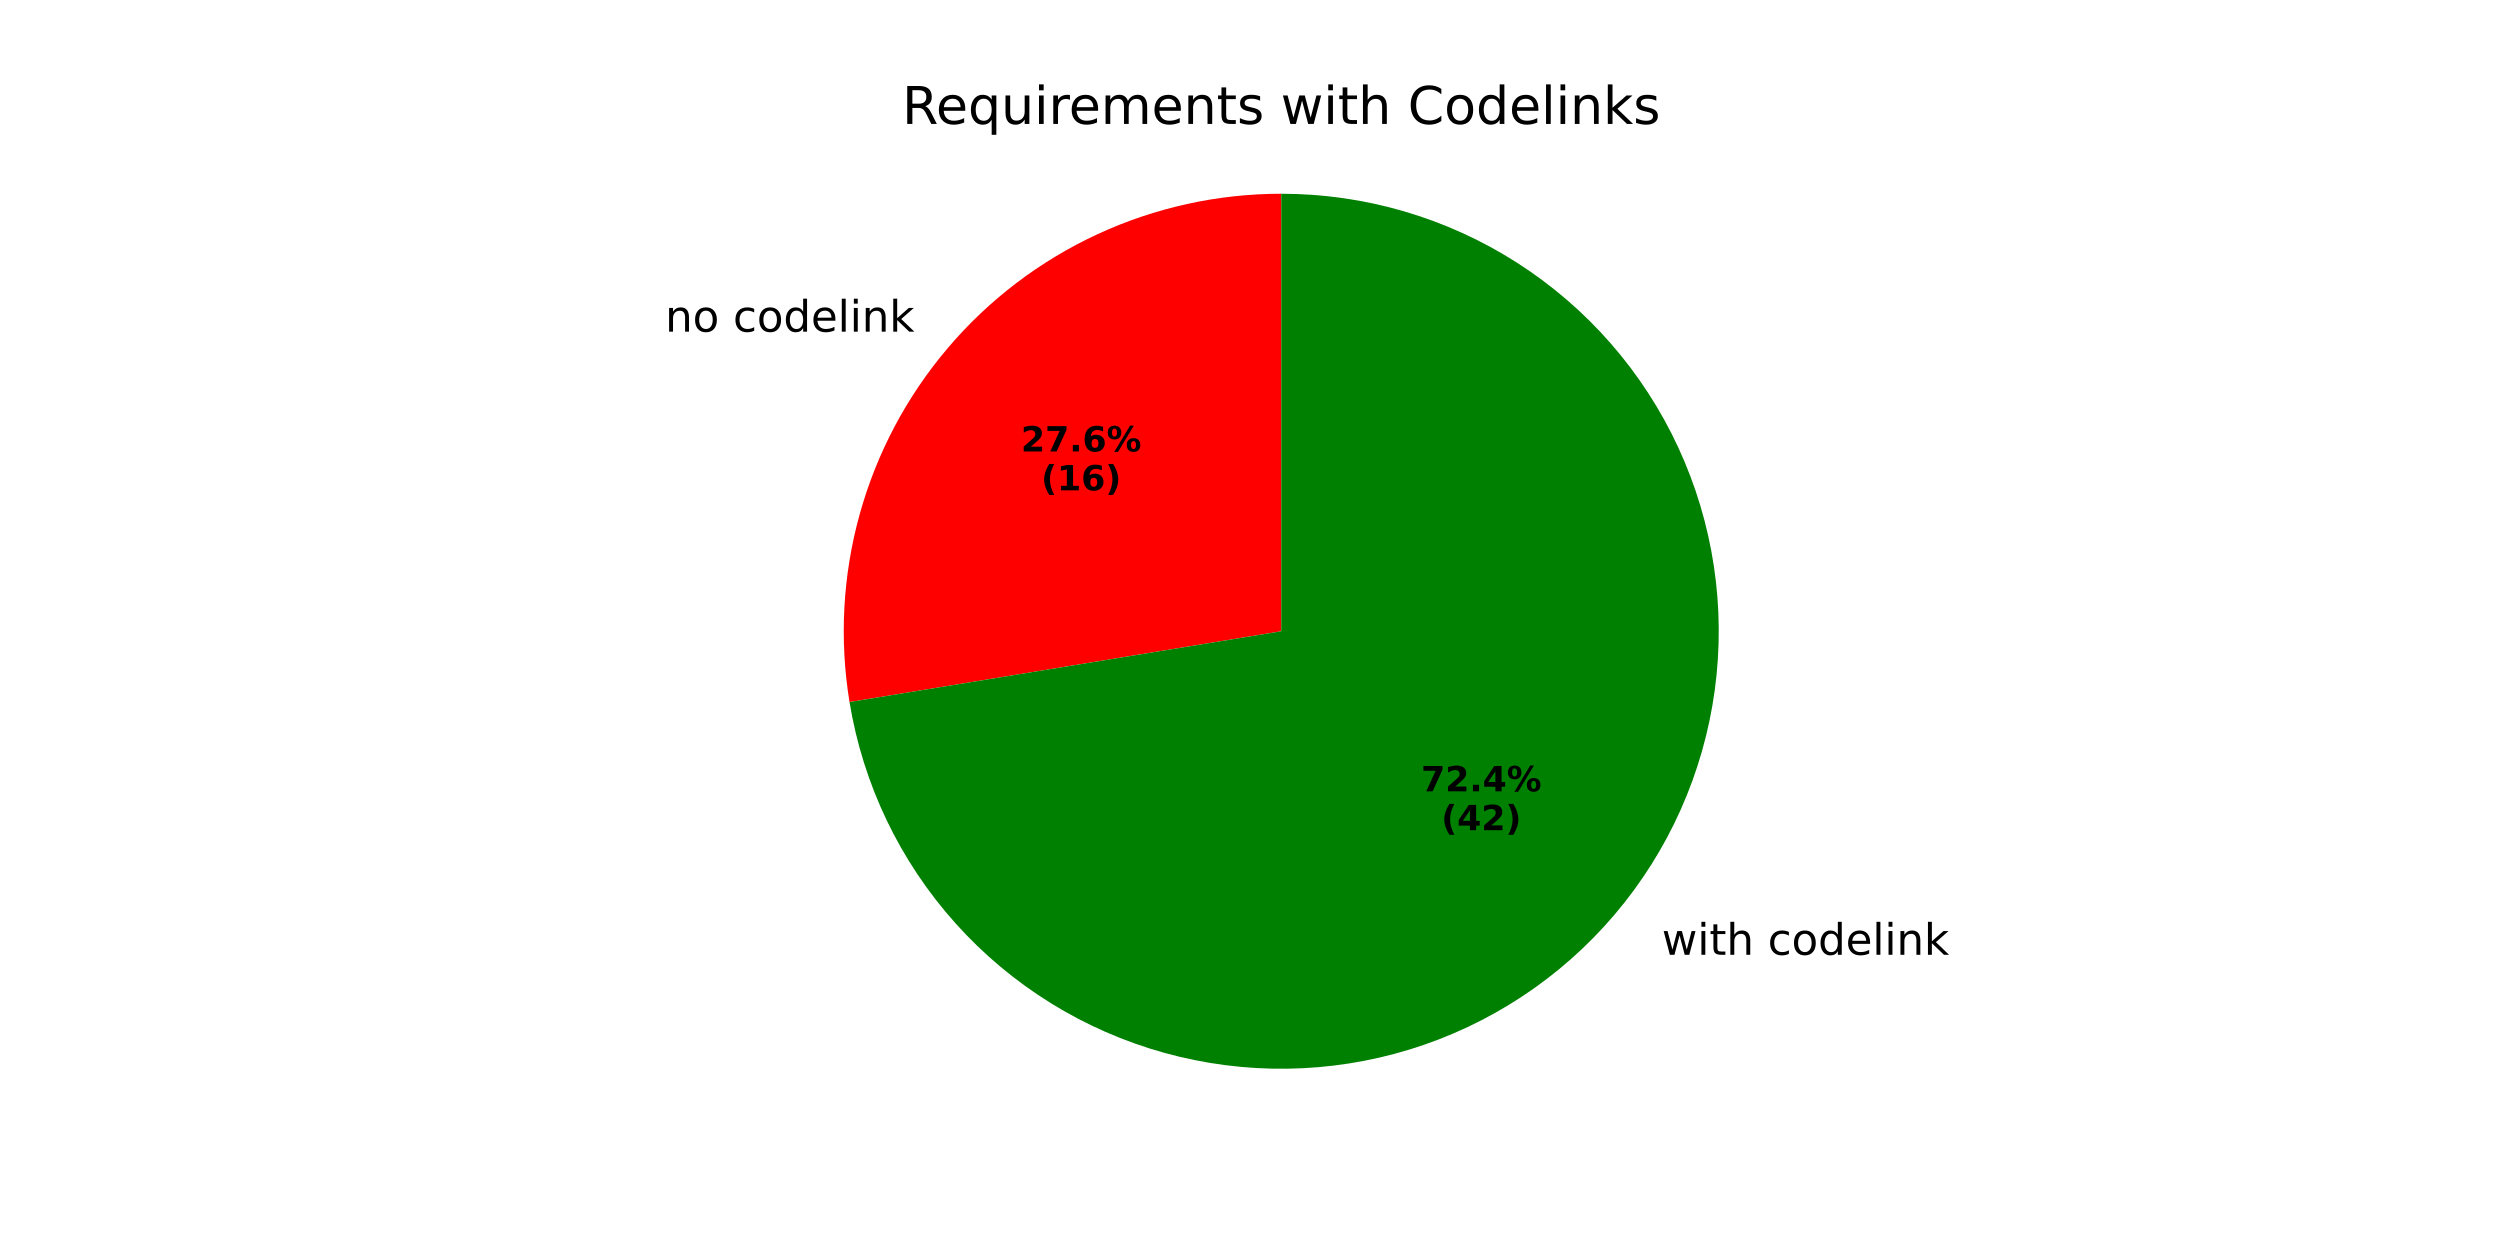
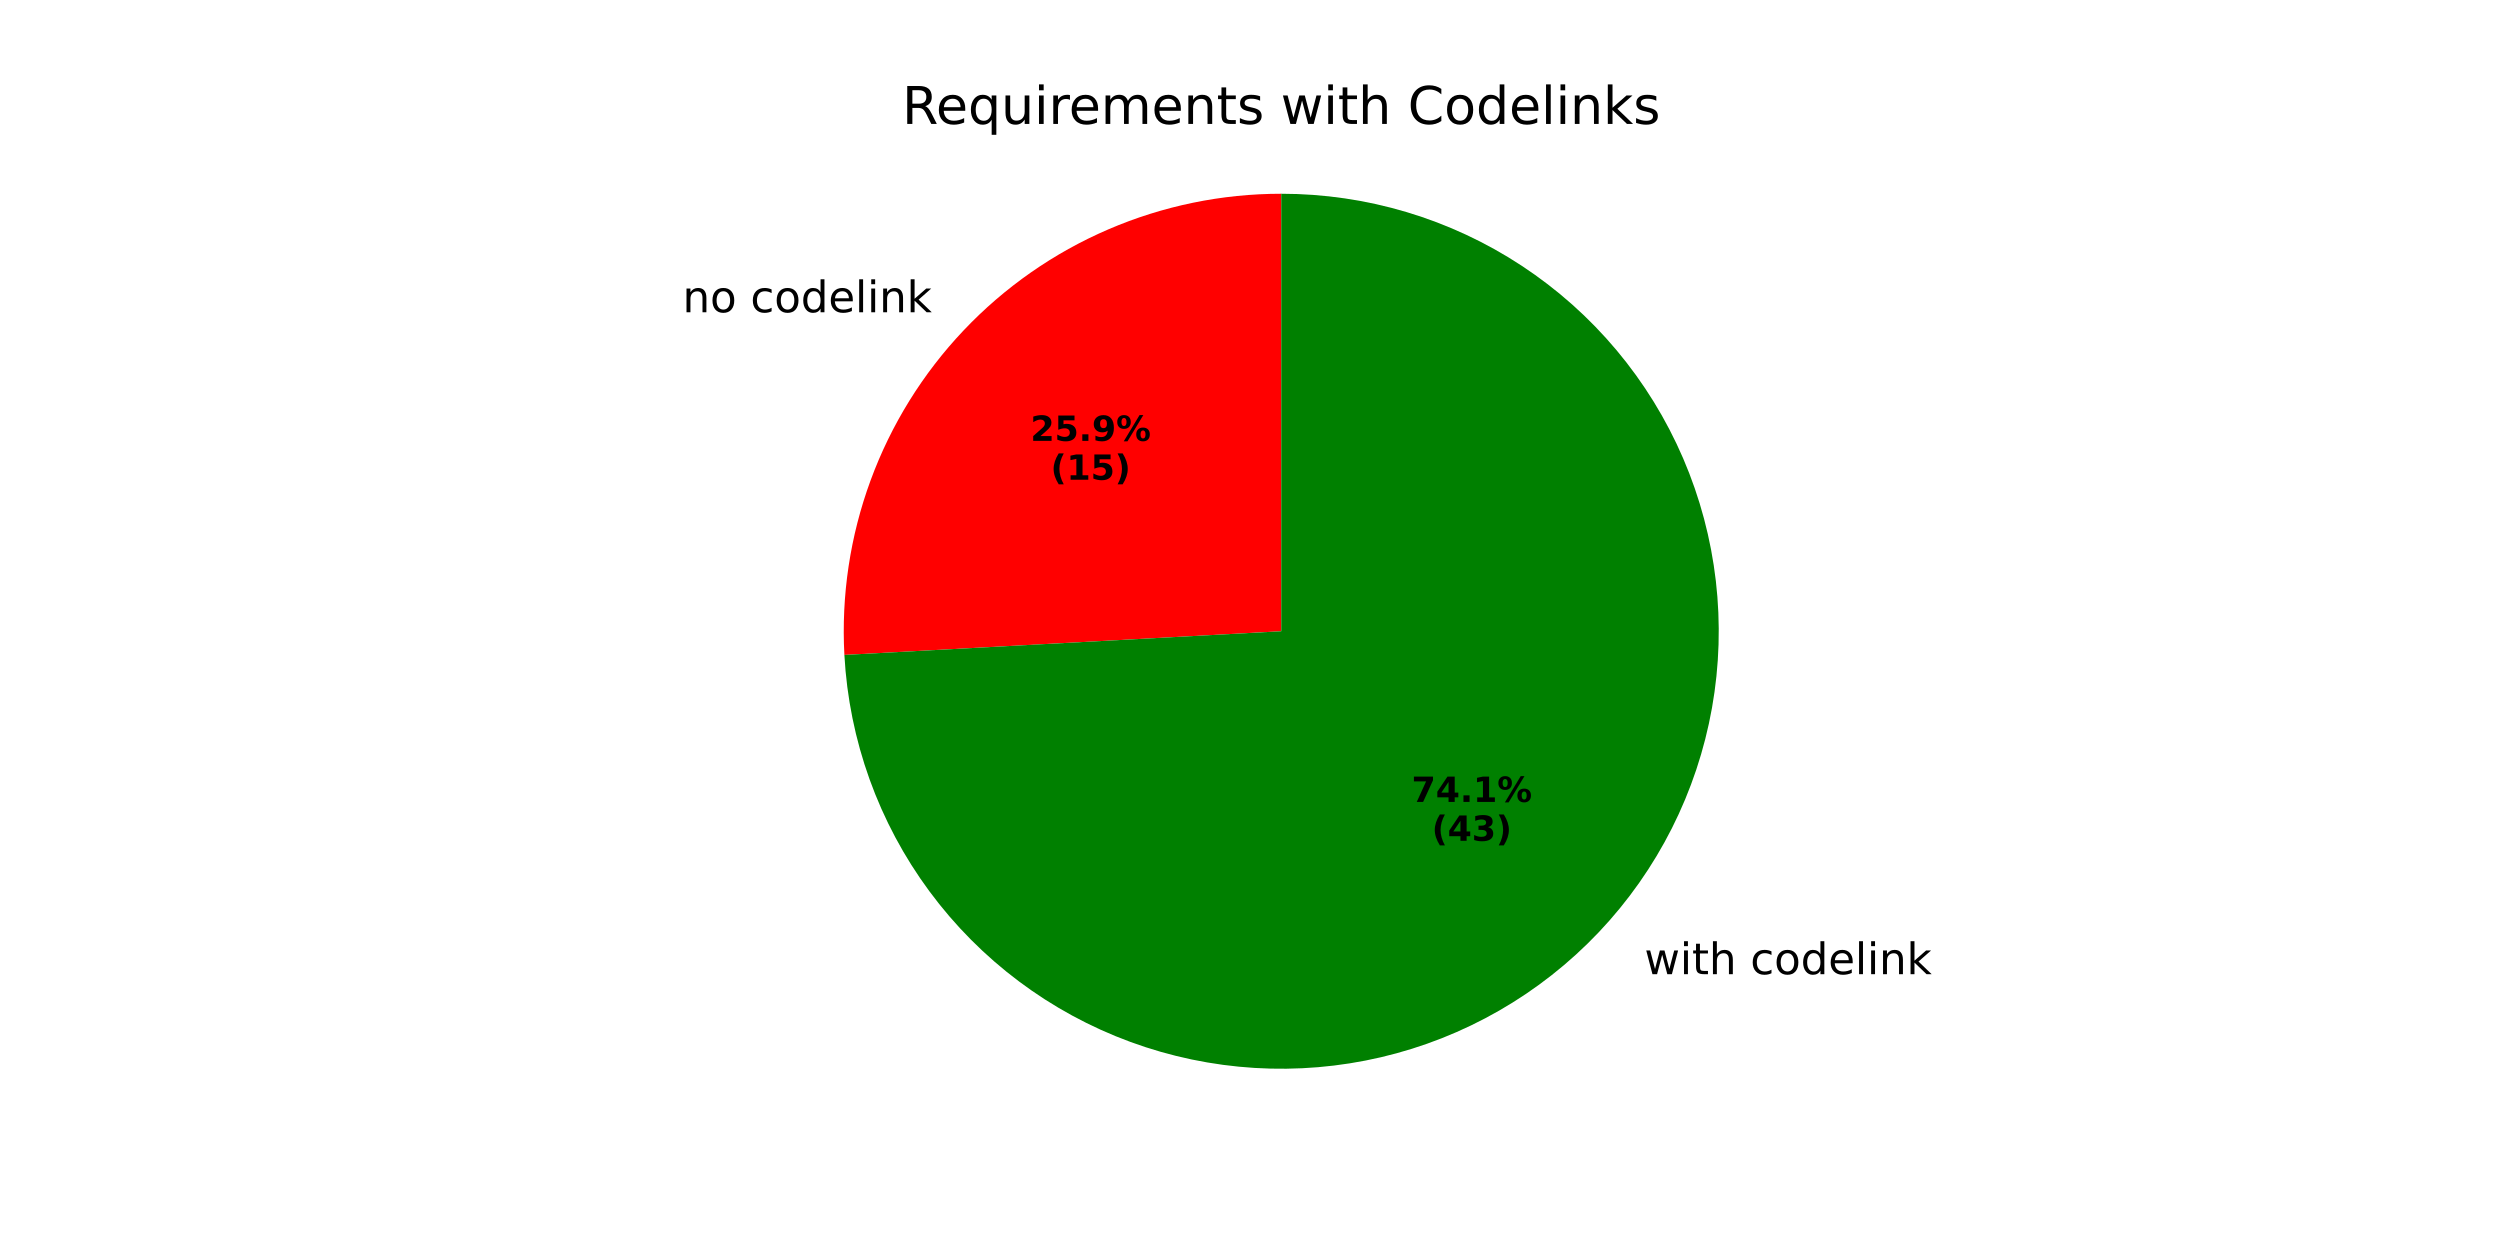
<svg xmlns="http://www.w3.org/2000/svg" xmlns:xlink="http://www.w3.org/1999/xlink" width="576pt" height="288pt" viewBox="0 0 576 288" version="1.1">
  <defs>
    <style type="text/css">*{stroke-linejoin: round; stroke-linecap: butt}</style>
  </defs>
  <g id="figure_1">
    <g id="patch_1">
      <path d="M 0 288  L 576 288  L 576 0  L 0 0  z " style="fill: #ffffff" />
    </g>
    <g id="axes_1">
      <g id="patch_2">
-         <path d="M 295.2 44.64  C 280.584 44.64 266.141 47.819 252.875 53.956  C 239.61 60.094 227.836 69.043 218.374 80.184  C 208.911 91.324 201.984 104.39 198.074 118.473  C 194.164 132.557 193.363 147.324 195.728 161.748  L 295.2 145.44  z " style="fill: #ff0000" />
+         <path d="M 295.2 44.64  C 281.504 44.64 267.95 47.432 255.368 52.844  C 242.786 58.256 231.439 66.176 222.02 76.12  C 212.601 86.064 205.306 97.823 200.583 110.68  C 195.86 123.536 193.806 137.221 194.548 150.897  L 295.2 145.44  z " style="fill: #ff0000" />
      </g>
      <g id="patch_3">
-         <path d="M 195.728 161.748  C 198.84 180.732 207.323 198.434 220.169 212.753  C 233.016 227.073 249.697 237.42 268.233 242.566  C 286.769 247.713 306.397 247.447 324.787 241.8  C 343.177 236.154 359.572 225.359 372.026 210.697  C 384.48 196.035 392.48 178.11 395.077 159.048  C 397.675 139.987 394.761 120.575 386.684 103.115  C 378.606 85.656 365.697 70.868 349.488 60.508  C 333.279 50.147 314.437 44.64 295.2 44.64  L 295.2 145.44  z " style="fill: #008000" />
+         <path d="M 194.548 150.897  C 195.614 170.57 202.426 189.505 214.135 205.35  C 225.845 221.194 241.946 233.263 260.44 240.057  C 278.933 246.851 299.018 248.077 318.2 243.581  C 337.382 239.086 354.832 229.064 368.381 214.76  C 381.929 200.457 390.992 182.491 394.443 163.093  C 397.893 143.696 395.582 123.706 387.797 105.608  C 380.011 87.51 367.088 72.085 350.633 61.251  C 334.178 50.416 314.902 44.64 295.2 44.64  L 295.2 145.44  z " style="fill: #008000" />
      </g>
      <g id="matplotlib.axis_1" />
      <g id="matplotlib.axis_2" />
      <g id="text_1">
-         <g transform="translate(153.2538 76.41726) scale(0.1 -0.1)">
+         <g transform="translate(157.2641 71.94731) scale(0.1 -0.1)">
          <defs>
            <path id="DejaVuSans-6e" d="M 3513 2113  L 3513 0  L 2938 0  L 2938 2094  Q 2938 2591 2744 2837  Q 2550 3084 2163 3084  Q 1697 3084 1428 2787  Q 1159 2491 1159 1978  L 1159 0  L 581 0  L 581 3500  L 1159 3500  L 1159 2956  Q 1366 3272 1645 3428  Q 1925 3584 2291 3584  Q 2894 3584 3203 3211  Q 3513 2838 3513 2113  z " transform="scale(0.015625)" />
            <path id="DejaVuSans-6f" d="M 1959 3097  Q 1497 3097 1228 2736  Q 959 2375 959 1747  Q 959 1119 1226 758  Q 1494 397 1959 397  Q 2419 397 2687 759  Q 2956 1122 2956 1747  Q 2956 2369 2687 2733  Q 2419 3097 1959 3097  z M 1959 3584  Q 2709 3584 3137 3096  Q 3566 2609 3566 1747  Q 3566 888 3137 398  Q 2709 -91 1959 -91  Q 1206 -91 779 398  Q 353 888 353 1747  Q 353 2609 779 3096  Q 1206 3584 1959 3584  z " transform="scale(0.015625)" />
            <path id="DejaVuSans-20" transform="scale(0.015625)" />
            <path id="DejaVuSans-63" d="M 3122 3366  L 3122 2828  Q 2878 2963 2633 3030  Q 2388 3097 2138 3097  Q 1578 3097 1268 2742  Q 959 2388 959 1747  Q 959 1106 1268 751  Q 1578 397 2138 397  Q 2388 397 2633 464  Q 2878 531 3122 666  L 3122 134  Q 2881 22 2623 -34  Q 2366 -91 2075 -91  Q 1284 -91 818 406  Q 353 903 353 1747  Q 353 2603 823 3093  Q 1294 3584 2113 3584  Q 2378 3584 2631 3529  Q 2884 3475 3122 3366  z " transform="scale(0.015625)" />
            <path id="DejaVuSans-64" d="M 2906 2969  L 2906 4863  L 3481 4863  L 3481 0  L 2906 0  L 2906 525  Q 2725 213 2448 61  Q 2172 -91 1784 -91  Q 1150 -91 751 415  Q 353 922 353 1747  Q 353 2572 751 3078  Q 1150 3584 1784 3584  Q 2172 3584 2448 3432  Q 2725 3281 2906 2969  z M 947 1747  Q 947 1113 1208 752  Q 1469 391 1925 391  Q 2381 391 2643 752  Q 2906 1113 2906 1747  Q 2906 2381 2643 2742  Q 2381 3103 1925 3103  Q 1469 3103 1208 2742  Q 947 2381 947 1747  z " transform="scale(0.015625)" />
            <path id="DejaVuSans-65" d="M 3597 1894  L 3597 1613  L 953 1613  Q 991 1019 1311 708  Q 1631 397 2203 397  Q 2534 397 2845 478  Q 3156 559 3463 722  L 3463 178  Q 3153 47 2828 -22  Q 2503 -91 2169 -91  Q 1331 -91 842 396  Q 353 884 353 1716  Q 353 2575 817 3079  Q 1281 3584 2069 3584  Q 2775 3584 3186 3129  Q 3597 2675 3597 1894  z M 3022 2063  Q 3016 2534 2758 2815  Q 2500 3097 2075 3097  Q 1594 3097 1305 2825  Q 1016 2553 972 2059  L 3022 2063  z " transform="scale(0.015625)" />
            <path id="DejaVuSans-6c" d="M 603 4863  L 1178 4863  L 1178 0  L 603 0  L 603 4863  z " transform="scale(0.015625)" />
            <path id="DejaVuSans-69" d="M 603 3500  L 1178 3500  L 1178 0  L 603 0  L 603 3500  z M 603 4863  L 1178 4863  L 1178 4134  L 603 4134  L 603 4863  z " transform="scale(0.015625)" />
            <path id="DejaVuSans-6b" d="M 581 4863  L 1159 4863  L 1159 1991  L 2875 3500  L 3609 3500  L 1753 1863  L 3688 0  L 2938 0  L 1159 1709  L 1159 0  L 581 0  L 581 4863  z " transform="scale(0.015625)" />
          </defs>
          <use xlink:href="#DejaVuSans-6e" />
          <use xlink:href="#DejaVuSans-6f" transform="translate(63.37891 0)" />
          <use xlink:href="#DejaVuSans-20" transform="translate(124.5605 0)" />
          <use xlink:href="#DejaVuSans-63" transform="translate(156.3477 0)" />
          <use xlink:href="#DejaVuSans-6f" transform="translate(211.3281 0)" />
          <use xlink:href="#DejaVuSans-64" transform="translate(272.5098 0)" />
          <use xlink:href="#DejaVuSans-65" transform="translate(335.9863 0)" />
          <use xlink:href="#DejaVuSans-6c" transform="translate(397.5098 0)" />
          <use xlink:href="#DejaVuSans-69" transform="translate(425.293 0)" />
          <use xlink:href="#DejaVuSans-6e" transform="translate(453.0762 0)" />
          <use xlink:href="#DejaVuSans-6b" transform="translate(516.4551 0)" />
        </g>
      </g>
      <g id="text_2">
-         <g transform="translate(235.2275 104.0146) scale(0.08 -0.08)">
+         <g transform="translate(237.415 101.5764) scale(0.08 -0.08)">
          <defs>
            <path id="DejaVuSans-Bold-32" d="M 1844 884  L 3897 884  L 3897 0  L 506 0  L 506 884  L 2209 2388  Q 2438 2594 2547 2791  Q 2656 2988 2656 3200  Q 2656 3528 2436 3728  Q 2216 3928 1850 3928  Q 1569 3928 1234 3808  Q 900 3688 519 3450  L 519 4475  Q 925 4609 1322 4679  Q 1719 4750 2100 4750  Q 2938 4750 3402 4381  Q 3866 4013 3866 3353  Q 3866 2972 3669 2642  Q 3472 2313 2841 1759  L 1844 884  z " transform="scale(0.015625)" />
-             <path id="DejaVuSans-Bold-37" d="M 428 4666  L 3944 4666  L 3944 3988  L 2125 0  L 953 0  L 2675 3781  L 428 3781  L 428 4666  z " transform="scale(0.015625)" />
+             <path id="DejaVuSans-Bold-35" d="M 678 4666  L 3669 4666  L 3669 3781  L 1638 3781  L 1638 3059  Q 1775 3097 1914 3117  Q 2053 3138 2203 3138  Q 3056 3138 3531 2711  Q 4006 2284 4006 1522  Q 4006 766 3489 337  Q 2972 -91 2053 -91  Q 1656 -91 1267 -14  Q 878 63 494 219  L 494 1166  Q 875 947 1217 837  Q 1559 728 1863 728  Q 2300 728 2551 942  Q 2803 1156 2803 1522  Q 2803 1891 2551 2103  Q 2300 2316 1863 2316  Q 1603 2316 1309 2248  Q 1016 2181 678 2041  L 678 4666  z " transform="scale(0.015625)" />
            <path id="DejaVuSans-Bold-2e" d="M 653 1209  L 1778 1209  L 1778 0  L 653 0  L 653 1209  z " transform="scale(0.015625)" />
-             <path id="DejaVuSans-Bold-36" d="M 2316 2303  Q 2000 2303 1842 2098  Q 1684 1894 1684 1484  Q 1684 1075 1842 870  Q 2000 666 2316 666  Q 2634 666 2792 870  Q 2950 1075 2950 1484  Q 2950 1894 2792 2098  Q 2634 2303 2316 2303  z M 3803 4544  L 3803 3681  Q 3506 3822 3243 3889  Q 2981 3956 2731 3956  Q 2194 3956 1894 3657  Q 1594 3359 1544 2772  Q 1750 2925 1990 3001  Q 2231 3078 2516 3078  Q 3231 3078 3670 2659  Q 4109 2241 4109 1563  Q 4109 813 3618 361  Q 3128 -91 2303 -91  Q 1394 -91 895 523  Q 397 1138 397 2266  Q 397 3422 980 4083  Q 1563 4744 2578 4744  Q 2900 4744 3203 4694  Q 3506 4644 3803 4544  z " transform="scale(0.015625)" />
+             <path id="DejaVuSans-Bold-39" d="M 641 103  L 641 966  Q 928 831 1190 764  Q 1453 697 1709 697  Q 2247 697 2547 995  Q 2847 1294 2900 1881  Q 2688 1725 2447 1647  Q 2206 1569 1925 1569  Q 1209 1569 770 1986  Q 331 2403 331 3084  Q 331 3838 820 4291  Q 1309 4744 2131 4744  Q 3044 4744 3544 4128  Q 4044 3513 4044 2388  Q 4044 1231 3459 570  Q 2875 -91 1856 -91  Q 1528 -91 1228 -42  Q 928 6 641 103  z M 2125 2350  Q 2441 2350 2600 2554  Q 2759 2759 2759 3169  Q 2759 3575 2600 3781  Q 2441 3988 2125 3988  Q 1809 3988 1650 3781  Q 1491 3575 1491 3169  Q 1491 2759 1650 2554  Q 1809 2350 2125 2350  z " transform="scale(0.015625)" />
            <path id="DejaVuSans-Bold-25" d="M 4959 1925  Q 4738 1925 4616 1733  Q 4494 1541 4494 1184  Q 4494 825 4614 633  Q 4734 441 4959 441  Q 5184 441 5303 633  Q 5422 825 5422 1184  Q 5422 1541 5301 1733  Q 5181 1925 4959 1925  z M 4959 2450  Q 5541 2450 5875 2112  Q 6209 1775 6209 1184  Q 6209 594 5875 251  Q 5541 -91 4959 -91  Q 4378 -91 4042 251  Q 3706 594 3706 1184  Q 3706 1772 4042 2111  Q 4378 2450 4959 2450  z M 2094 -91  L 1403 -91  L 4319 4750  L 5013 4750  L 2094 -91  z M 1453 4750  Q 2034 4750 2367 4411  Q 2700 4072 2700 3481  Q 2700 2891 2367 2550  Q 2034 2209 1453 2209  Q 872 2209 539 2550  Q 206 2891 206 3481  Q 206 4072 539 4411  Q 872 4750 1453 4750  z M 1453 4225  Q 1228 4225 1106 4031  Q 984 3838 984 3481  Q 984 3122 1106 2926  Q 1228 2731 1453 2731  Q 1678 2731 1798 2926  Q 1919 3122 1919 3481  Q 1919 3838 1797 4031  Q 1675 4225 1453 4225  z " transform="scale(0.015625)" />
          </defs>
          <use xlink:href="#DejaVuSans-Bold-32" />
-           <use xlink:href="#DejaVuSans-Bold-37" transform="translate(69.58008 0)" />
+           <use xlink:href="#DejaVuSans-Bold-35" transform="translate(69.58008 0)" />
          <use xlink:href="#DejaVuSans-Bold-2e" transform="translate(139.1602 0)" />
-           <use xlink:href="#DejaVuSans-Bold-36" transform="translate(177.1484 0)" />
+           <use xlink:href="#DejaVuSans-Bold-39" transform="translate(177.1484 0)" />
          <use xlink:href="#DejaVuSans-Bold-25" transform="translate(246.7285 0)" />
        </g>
-         <g transform="translate(239.8819 112.9728) scale(0.08 -0.08)">
+         <g transform="translate(242.0693 110.5347) scale(0.08 -0.08)">
          <defs>
            <path id="DejaVuSans-Bold-28" d="M 2413 -844  L 1484 -844  Q 1006 -72 778 623  Q 550 1319 550 2003  Q 550 2688 779 3389  Q 1009 4091 1484 4856  L 2413 4856  Q 2013 4116 1813 3408  Q 1613 2700 1613 2009  Q 1613 1319 1811 609  Q 2009 -100 2413 -844  z " transform="scale(0.015625)" />
            <path id="DejaVuSans-Bold-31" d="M 750 831  L 1813 831  L 1813 3847  L 722 3622  L 722 4441  L 1806 4666  L 2950 4666  L 2950 831  L 4013 831  L 4013 0  L 750 0  L 750 831  z " transform="scale(0.015625)" />
            <path id="DejaVuSans-Bold-29" d="M 513 -844  Q 913 -100 1113 609  Q 1313 1319 1313 2009  Q 1313 2700 1113 3408  Q 913 4116 513 4856  L 1441 4856  Q 1916 4091 2145 3389  Q 2375 2688 2375 2003  Q 2375 1319 2147 623  Q 1919 -72 1441 -844  L 513 -844  z " transform="scale(0.015625)" />
          </defs>
          <use xlink:href="#DejaVuSans-Bold-28" />
          <use xlink:href="#DejaVuSans-Bold-31" transform="translate(45.70312 0)" />
-           <use xlink:href="#DejaVuSans-Bold-36" transform="translate(115.2832 0)" />
+           <use xlink:href="#DejaVuSans-Bold-35" transform="translate(115.2832 0)" />
          <use xlink:href="#DejaVuSans-Bold-29" transform="translate(184.8633 0)" />
        </g>
      </g>
      <g id="text_3">
-         <g transform="translate(379.7088 219.9819) scale(0.1 -0.1)">
+         <g transform="translate(375.6987 224.4519) scale(0.1 -0.1)">
          <defs>
            <path id="DejaVuSans-77" d="M 269 3500  L 844 3500  L 1563 769  L 2278 3500  L 2956 3500  L 3675 769  L 4391 3500  L 4966 3500  L 4050 0  L 3372 0  L 2619 2869  L 1863 0  L 1184 0  L 269 3500  z " transform="scale(0.015625)" />
            <path id="DejaVuSans-74" d="M 1172 4494  L 1172 3500  L 2356 3500  L 2356 3053  L 1172 3053  L 1172 1153  Q 1172 725 1289 603  Q 1406 481 1766 481  L 2356 481  L 2356 0  L 1766 0  Q 1100 0 847 248  Q 594 497 594 1153  L 594 3053  L 172 3053  L 172 3500  L 594 3500  L 594 4494  L 1172 4494  z " transform="scale(0.015625)" />
            <path id="DejaVuSans-68" d="M 3513 2113  L 3513 0  L 2938 0  L 2938 2094  Q 2938 2591 2744 2837  Q 2550 3084 2163 3084  Q 1697 3084 1428 2787  Q 1159 2491 1159 1978  L 1159 0  L 581 0  L 581 4863  L 1159 4863  L 1159 2956  Q 1366 3272 1645 3428  Q 1925 3584 2291 3584  Q 2894 3584 3203 3211  Q 3513 2838 3513 2113  z " transform="scale(0.015625)" />
          </defs>
          <use xlink:href="#DejaVuSans-20" />
          <use xlink:href="#DejaVuSans-77" transform="translate(31.78711 0)" />
          <use xlink:href="#DejaVuSans-69" transform="translate(113.5742 0)" />
          <use xlink:href="#DejaVuSans-74" transform="translate(141.3574 0)" />
          <use xlink:href="#DejaVuSans-68" transform="translate(180.5664 0)" />
          <use xlink:href="#DejaVuSans-20" transform="translate(243.9453 0)" />
          <use xlink:href="#DejaVuSans-63" transform="translate(275.7324 0)" />
          <use xlink:href="#DejaVuSans-6f" transform="translate(330.7129 0)" />
          <use xlink:href="#DejaVuSans-64" transform="translate(391.8945 0)" />
          <use xlink:href="#DejaVuSans-65" transform="translate(455.3711 0)" />
          <use xlink:href="#DejaVuSans-6c" transform="translate(516.8945 0)" />
          <use xlink:href="#DejaVuSans-69" transform="translate(544.6777 0)" />
          <use xlink:href="#DejaVuSans-6e" transform="translate(572.4609 0)" />
          <use xlink:href="#DejaVuSans-6b" transform="translate(635.8398 0)" />
        </g>
      </g>
      <g id="text_4">
-         <g transform="translate(327.4188 182.3226) scale(0.08 -0.08)">
+         <g transform="translate(325.2316 184.7607) scale(0.08 -0.08)">
          <defs>
+             <path id="DejaVuSans-Bold-37" d="M 428 4666  L 3944 4666  L 3944 3988  L 2125 0  L 953 0  L 2675 3781  L 428 3781  L 428 4666  z " transform="scale(0.015625)" />
            <path id="DejaVuSans-Bold-34" d="M 2356 3675  L 1038 1722  L 2356 1722  L 2356 3675  z M 2156 4666  L 3494 4666  L 3494 1722  L 4159 1722  L 4159 850  L 3494 850  L 3494 0  L 2356 0  L 2356 850  L 288 850  L 288 1881  L 2156 4666  z " transform="scale(0.015625)" />
          </defs>
          <use xlink:href="#DejaVuSans-Bold-37" />
-           <use xlink:href="#DejaVuSans-Bold-32" transform="translate(69.58008 0)" />
+           <use xlink:href="#DejaVuSans-Bold-34" transform="translate(69.58008 0)" />
          <use xlink:href="#DejaVuSans-Bold-2e" transform="translate(139.1602 0)" />
-           <use xlink:href="#DejaVuSans-Bold-34" transform="translate(177.1484 0)" />
+           <use xlink:href="#DejaVuSans-Bold-31" transform="translate(177.1484 0)" />
          <use xlink:href="#DejaVuSans-Bold-25" transform="translate(246.7285 0)" />
        </g>
-         <g transform="translate(332.0732 191.2808) scale(0.08 -0.08)">
+         <g transform="translate(329.8859 193.719) scale(0.08 -0.08)">
+           <defs>
+             <path id="DejaVuSans-Bold-33" d="M 2981 2516  Q 3453 2394 3698 2092  Q 3944 1791 3944 1325  Q 3944 631 3412 270  Q 2881 -91 1863 -91  Q 1503 -91 1142 -33  Q 781 25 428 141  L 428 1069  Q 766 900 1098 814  Q 1431 728 1753 728  Q 2231 728 2486 893  Q 2741 1059 2741 1369  Q 2741 1688 2480 1852  Q 2219 2016 1709 2016  L 1228 2016  L 1228 2791  L 1734 2791  Q 2188 2791 2409 2933  Q 2631 3075 2631 3366  Q 2631 3634 2415 3781  Q 2200 3928 1806 3928  Q 1516 3928 1219 3862  Q 922 3797 628 3669  L 628 4550  Q 984 4650 1334 4700  Q 1684 4750 2022 4750  Q 2931 4750 3382 4451  Q 3834 4153 3834 3553  Q 3834 3144 3618 2883  Q 3403 2622 2981 2516  z " transform="scale(0.015625)" />
+           </defs>
          <use xlink:href="#DejaVuSans-Bold-28" />
          <use xlink:href="#DejaVuSans-Bold-34" transform="translate(45.70312 0)" />
-           <use xlink:href="#DejaVuSans-Bold-32" transform="translate(115.2832 0)" />
+           <use xlink:href="#DejaVuSans-Bold-33" transform="translate(115.2832 0)" />
          <use xlink:href="#DejaVuSans-Bold-29" transform="translate(184.8633 0)" />
        </g>
      </g>
      <g id="text_5">
        <g transform="translate(207.8503 28.56) scale(0.12 -0.12)">
          <defs>
            <path id="DejaVuSans-52" d="M 2841 2188  Q 3044 2119 3236 1894  Q 3428 1669 3622 1275  L 4263 0  L 3584 0  L 2988 1197  Q 2756 1666 2539 1819  Q 2322 1972 1947 1972  L 1259 1972  L 1259 0  L 628 0  L 628 4666  L 2053 4666  Q 2853 4666 3247 4331  Q 3641 3997 3641 3322  Q 3641 2881 3436 2590  Q 3231 2300 2841 2188  z M 1259 4147  L 1259 2491  L 2053 2491  Q 2509 2491 2742 2702  Q 2975 2913 2975 3322  Q 2975 3731 2742 3939  Q 2509 4147 2053 4147  L 1259 4147  z " transform="scale(0.015625)" />
            <path id="DejaVuSans-71" d="M 947 1747  Q 947 1113 1208 752  Q 1469 391 1925 391  Q 2381 391 2643 752  Q 2906 1113 2906 1747  Q 2906 2381 2643 2742  Q 2381 3103 1925 3103  Q 1469 3103 1208 2742  Q 947 2381 947 1747  z M 2906 525  Q 2725 213 2448 61  Q 2172 -91 1784 -91  Q 1150 -91 751 415  Q 353 922 353 1747  Q 353 2572 751 3078  Q 1150 3584 1784 3584  Q 2172 3584 2448 3432  Q 2725 3281 2906 2969  L 2906 3500  L 3481 3500  L 3481 -1331  L 2906 -1331  L 2906 525  z " transform="scale(0.015625)" />
            <path id="DejaVuSans-75" d="M 544 1381  L 544 3500  L 1119 3500  L 1119 1403  Q 1119 906 1312 657  Q 1506 409 1894 409  Q 2359 409 2629 706  Q 2900 1003 2900 1516  L 2900 3500  L 3475 3500  L 3475 0  L 2900 0  L 2900 538  Q 2691 219 2414 64  Q 2138 -91 1772 -91  Q 1169 -91 856 284  Q 544 659 544 1381  z M 1991 3584  L 1991 3584  z " transform="scale(0.015625)" />
            <path id="DejaVuSans-72" d="M 2631 2963  Q 2534 3019 2420 3045  Q 2306 3072 2169 3072  Q 1681 3072 1420 2755  Q 1159 2438 1159 1844  L 1159 0  L 581 0  L 581 3500  L 1159 3500  L 1159 2956  Q 1341 3275 1631 3429  Q 1922 3584 2338 3584  Q 2397 3584 2469 3576  Q 2541 3569 2628 3553  L 2631 2963  z " transform="scale(0.015625)" />
            <path id="DejaVuSans-6d" d="M 3328 2828  Q 3544 3216 3844 3400  Q 4144 3584 4550 3584  Q 5097 3584 5394 3201  Q 5691 2819 5691 2113  L 5691 0  L 5113 0  L 5113 2094  Q 5113 2597 4934 2840  Q 4756 3084 4391 3084  Q 3944 3084 3684 2787  Q 3425 2491 3425 1978  L 3425 0  L 2847 0  L 2847 2094  Q 2847 2600 2669 2842  Q 2491 3084 2119 3084  Q 1678 3084 1418 2786  Q 1159 2488 1159 1978  L 1159 0  L 581 0  L 581 3500  L 1159 3500  L 1159 2956  Q 1356 3278 1631 3431  Q 1906 3584 2284 3584  Q 2666 3584 2933 3390  Q 3200 3197 3328 2828  z " transform="scale(0.015625)" />
            <path id="DejaVuSans-73" d="M 2834 3397  L 2834 2853  Q 2591 2978 2328 3040  Q 2066 3103 1784 3103  Q 1356 3103 1142 2972  Q 928 2841 928 2578  Q 928 2378 1081 2264  Q 1234 2150 1697 2047  L 1894 2003  Q 2506 1872 2764 1633  Q 3022 1394 3022 966  Q 3022 478 2636 193  Q 2250 -91 1575 -91  Q 1294 -91 989 -36  Q 684 19 347 128  L 347 722  Q 666 556 975 473  Q 1284 391 1588 391  Q 1994 391 2212 530  Q 2431 669 2431 922  Q 2431 1156 2273 1281  Q 2116 1406 1581 1522  L 1381 1569  Q 847 1681 609 1914  Q 372 2147 372 2553  Q 372 3047 722 3315  Q 1072 3584 1716 3584  Q 2034 3584 2315 3537  Q 2597 3491 2834 3397  z " transform="scale(0.015625)" />
            <path id="DejaVuSans-43" d="M 4122 4306  L 4122 3641  Q 3803 3938 3442 4084  Q 3081 4231 2675 4231  Q 1875 4231 1450 3742  Q 1025 3253 1025 2328  Q 1025 1406 1450 917  Q 1875 428 2675 428  Q 3081 428 3442 575  Q 3803 722 4122 1019  L 4122 359  Q 3791 134 3420 21  Q 3050 -91 2638 -91  Q 1578 -91 968 557  Q 359 1206 359 2328  Q 359 3453 968 4101  Q 1578 4750 2638 4750  Q 3056 4750 3426 4639  Q 3797 4528 4122 4306  z " transform="scale(0.015625)" />
          </defs>
          <use xlink:href="#DejaVuSans-52" />
          <use xlink:href="#DejaVuSans-65" transform="translate(64.98242 0)" />
          <use xlink:href="#DejaVuSans-71" transform="translate(126.5059 0)" />
          <use xlink:href="#DejaVuSans-75" transform="translate(189.9824 0)" />
          <use xlink:href="#DejaVuSans-69" transform="translate(253.3613 0)" />
          <use xlink:href="#DejaVuSans-72" transform="translate(281.1445 0)" />
          <use xlink:href="#DejaVuSans-65" transform="translate(320.0078 0)" />
          <use xlink:href="#DejaVuSans-6d" transform="translate(381.5312 0)" />
          <use xlink:href="#DejaVuSans-65" transform="translate(478.9434 0)" />
          <use xlink:href="#DejaVuSans-6e" transform="translate(540.4668 0)" />
          <use xlink:href="#DejaVuSans-74" transform="translate(603.8457 0)" />
          <use xlink:href="#DejaVuSans-73" transform="translate(643.0547 0)" />
          <use xlink:href="#DejaVuSans-20" transform="translate(695.1543 0)" />
          <use xlink:href="#DejaVuSans-77" transform="translate(726.9414 0)" />
          <use xlink:href="#DejaVuSans-69" transform="translate(808.7285 0)" />
          <use xlink:href="#DejaVuSans-74" transform="translate(836.5117 0)" />
          <use xlink:href="#DejaVuSans-68" transform="translate(875.7207 0)" />
          <use xlink:href="#DejaVuSans-20" transform="translate(939.0996 0)" />
          <use xlink:href="#DejaVuSans-43" transform="translate(970.8867 0)" />
          <use xlink:href="#DejaVuSans-6f" transform="translate(1040.711 0)" />
          <use xlink:href="#DejaVuSans-64" transform="translate(1101.893 0)" />
          <use xlink:href="#DejaVuSans-65" transform="translate(1165.369 0)" />
          <use xlink:href="#DejaVuSans-6c" transform="translate(1226.893 0)" />
          <use xlink:href="#DejaVuSans-69" transform="translate(1254.676 0)" />
          <use xlink:href="#DejaVuSans-6e" transform="translate(1282.459 0)" />
          <use xlink:href="#DejaVuSans-6b" transform="translate(1345.838 0)" />
          <use xlink:href="#DejaVuSans-73" transform="translate(1403.748 0)" />
        </g>
      </g>
    </g>
  </g>
</svg>
